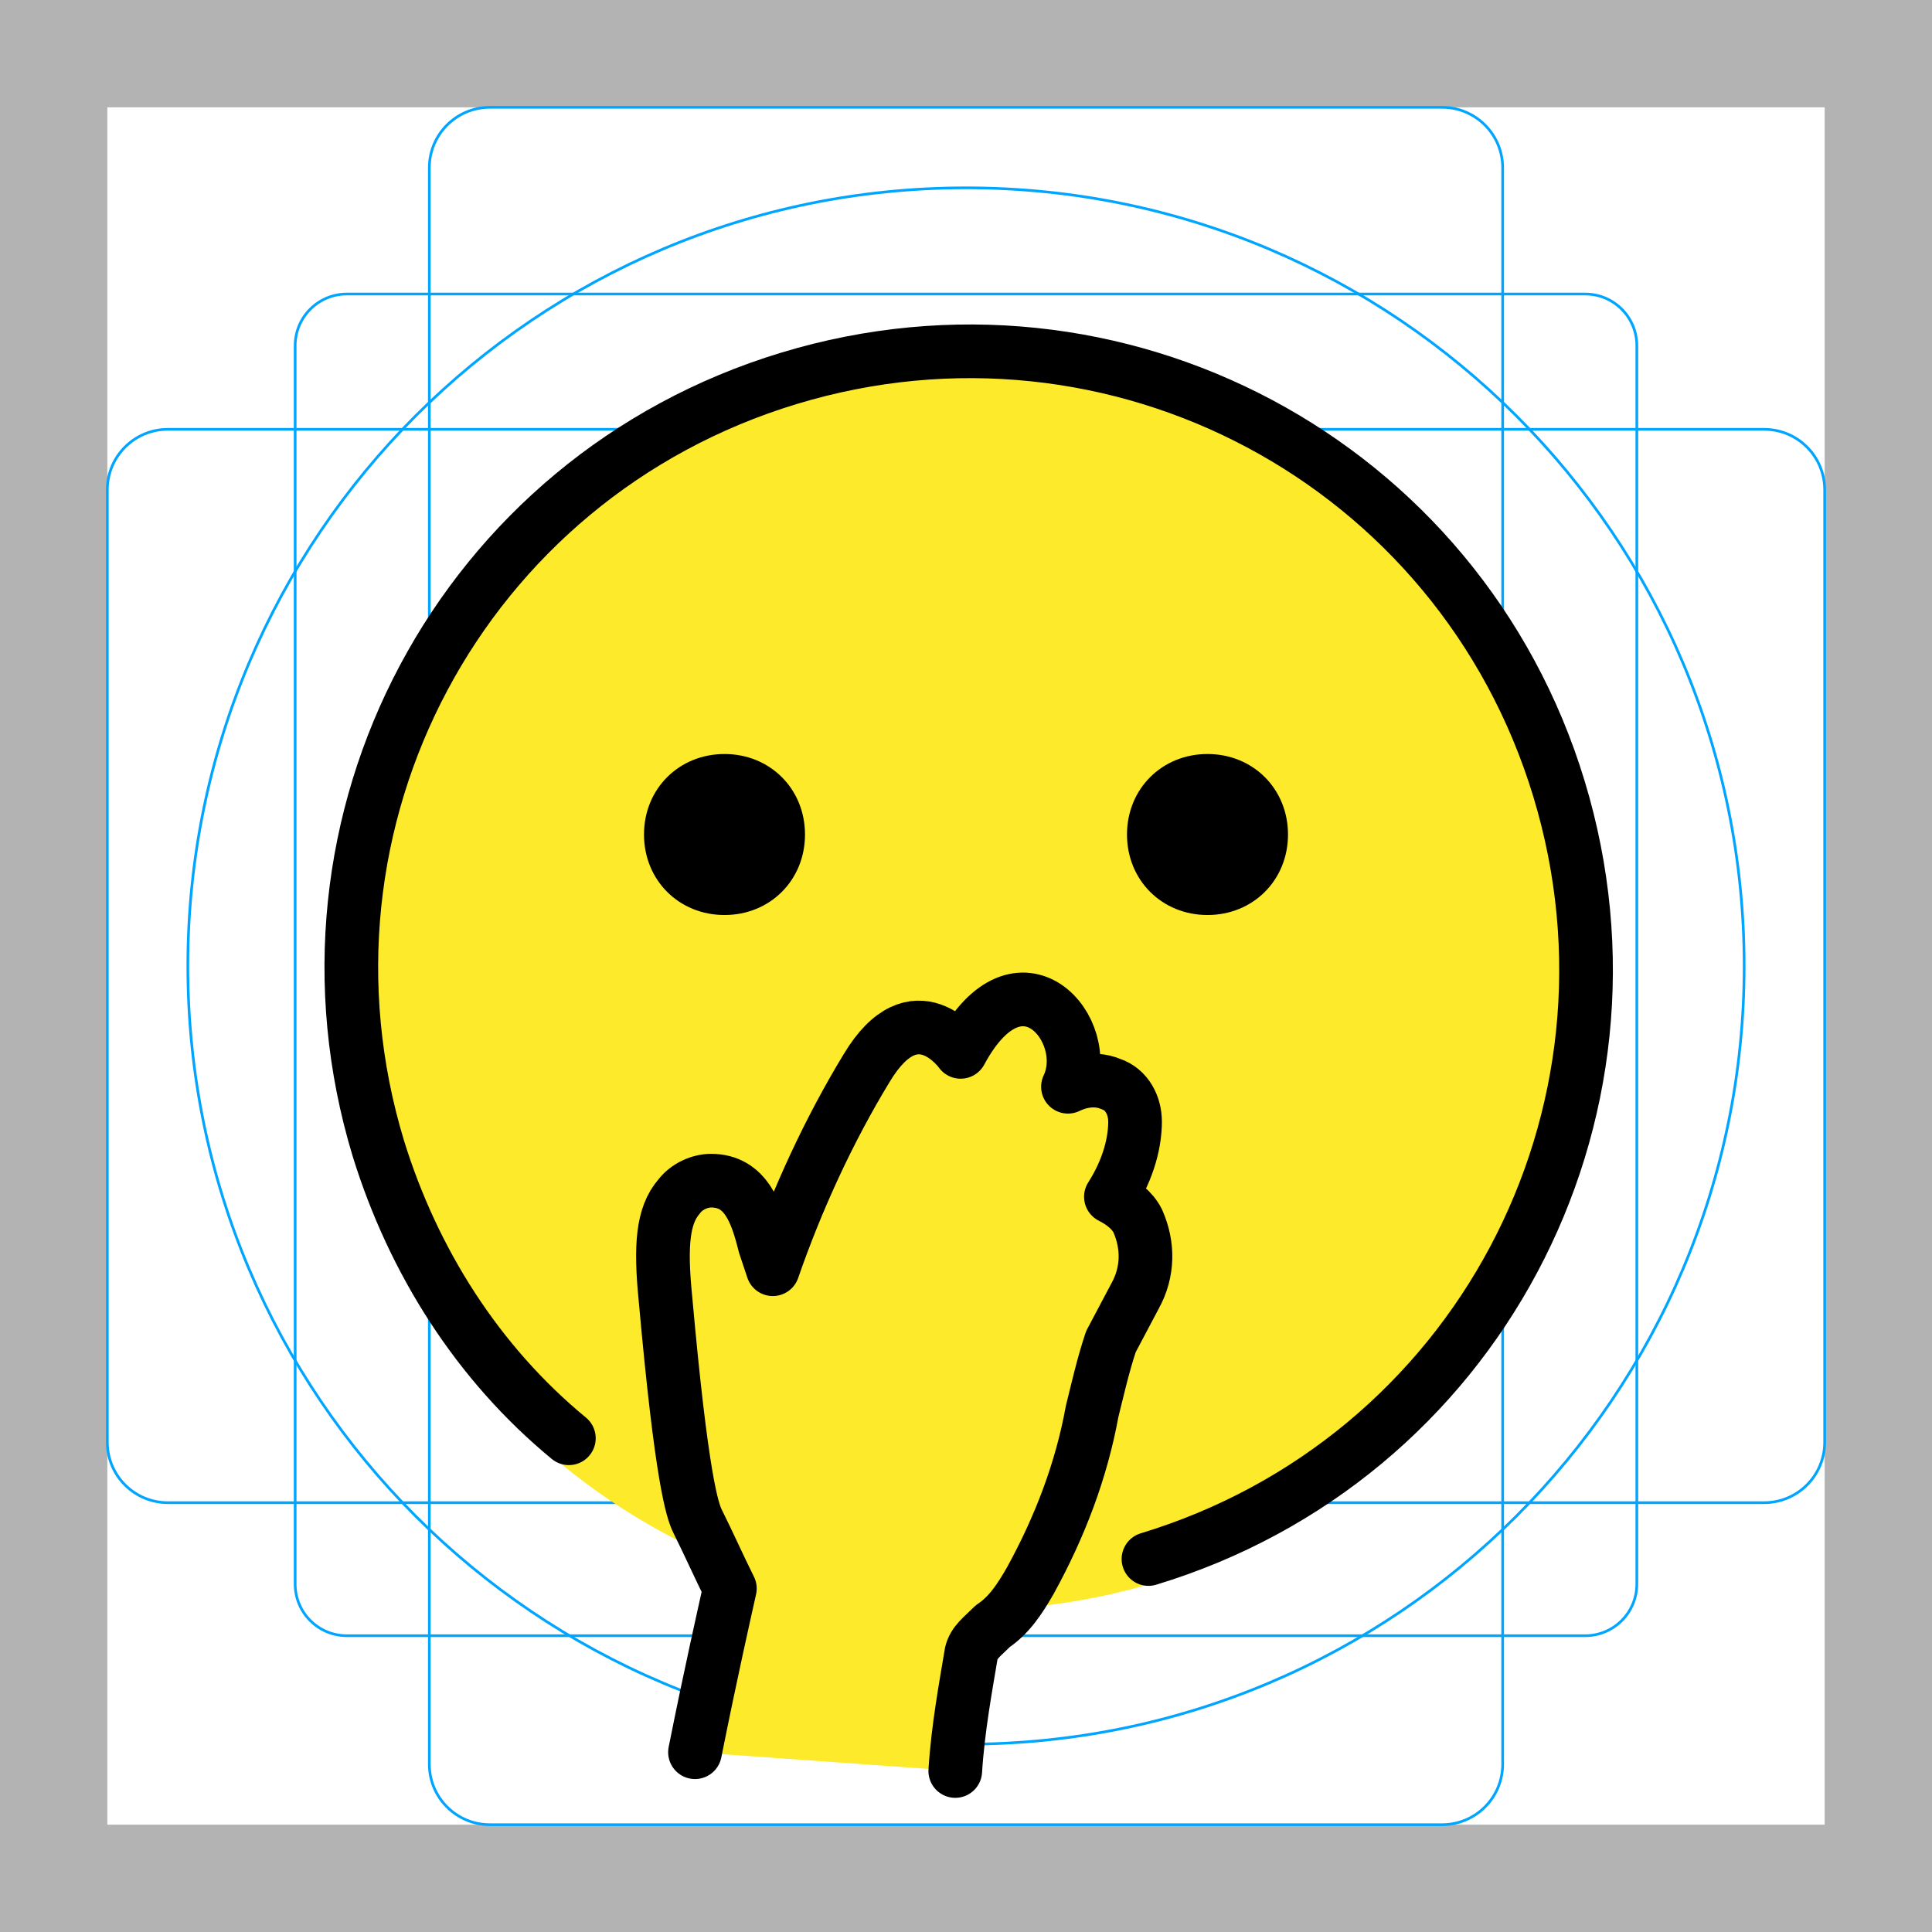
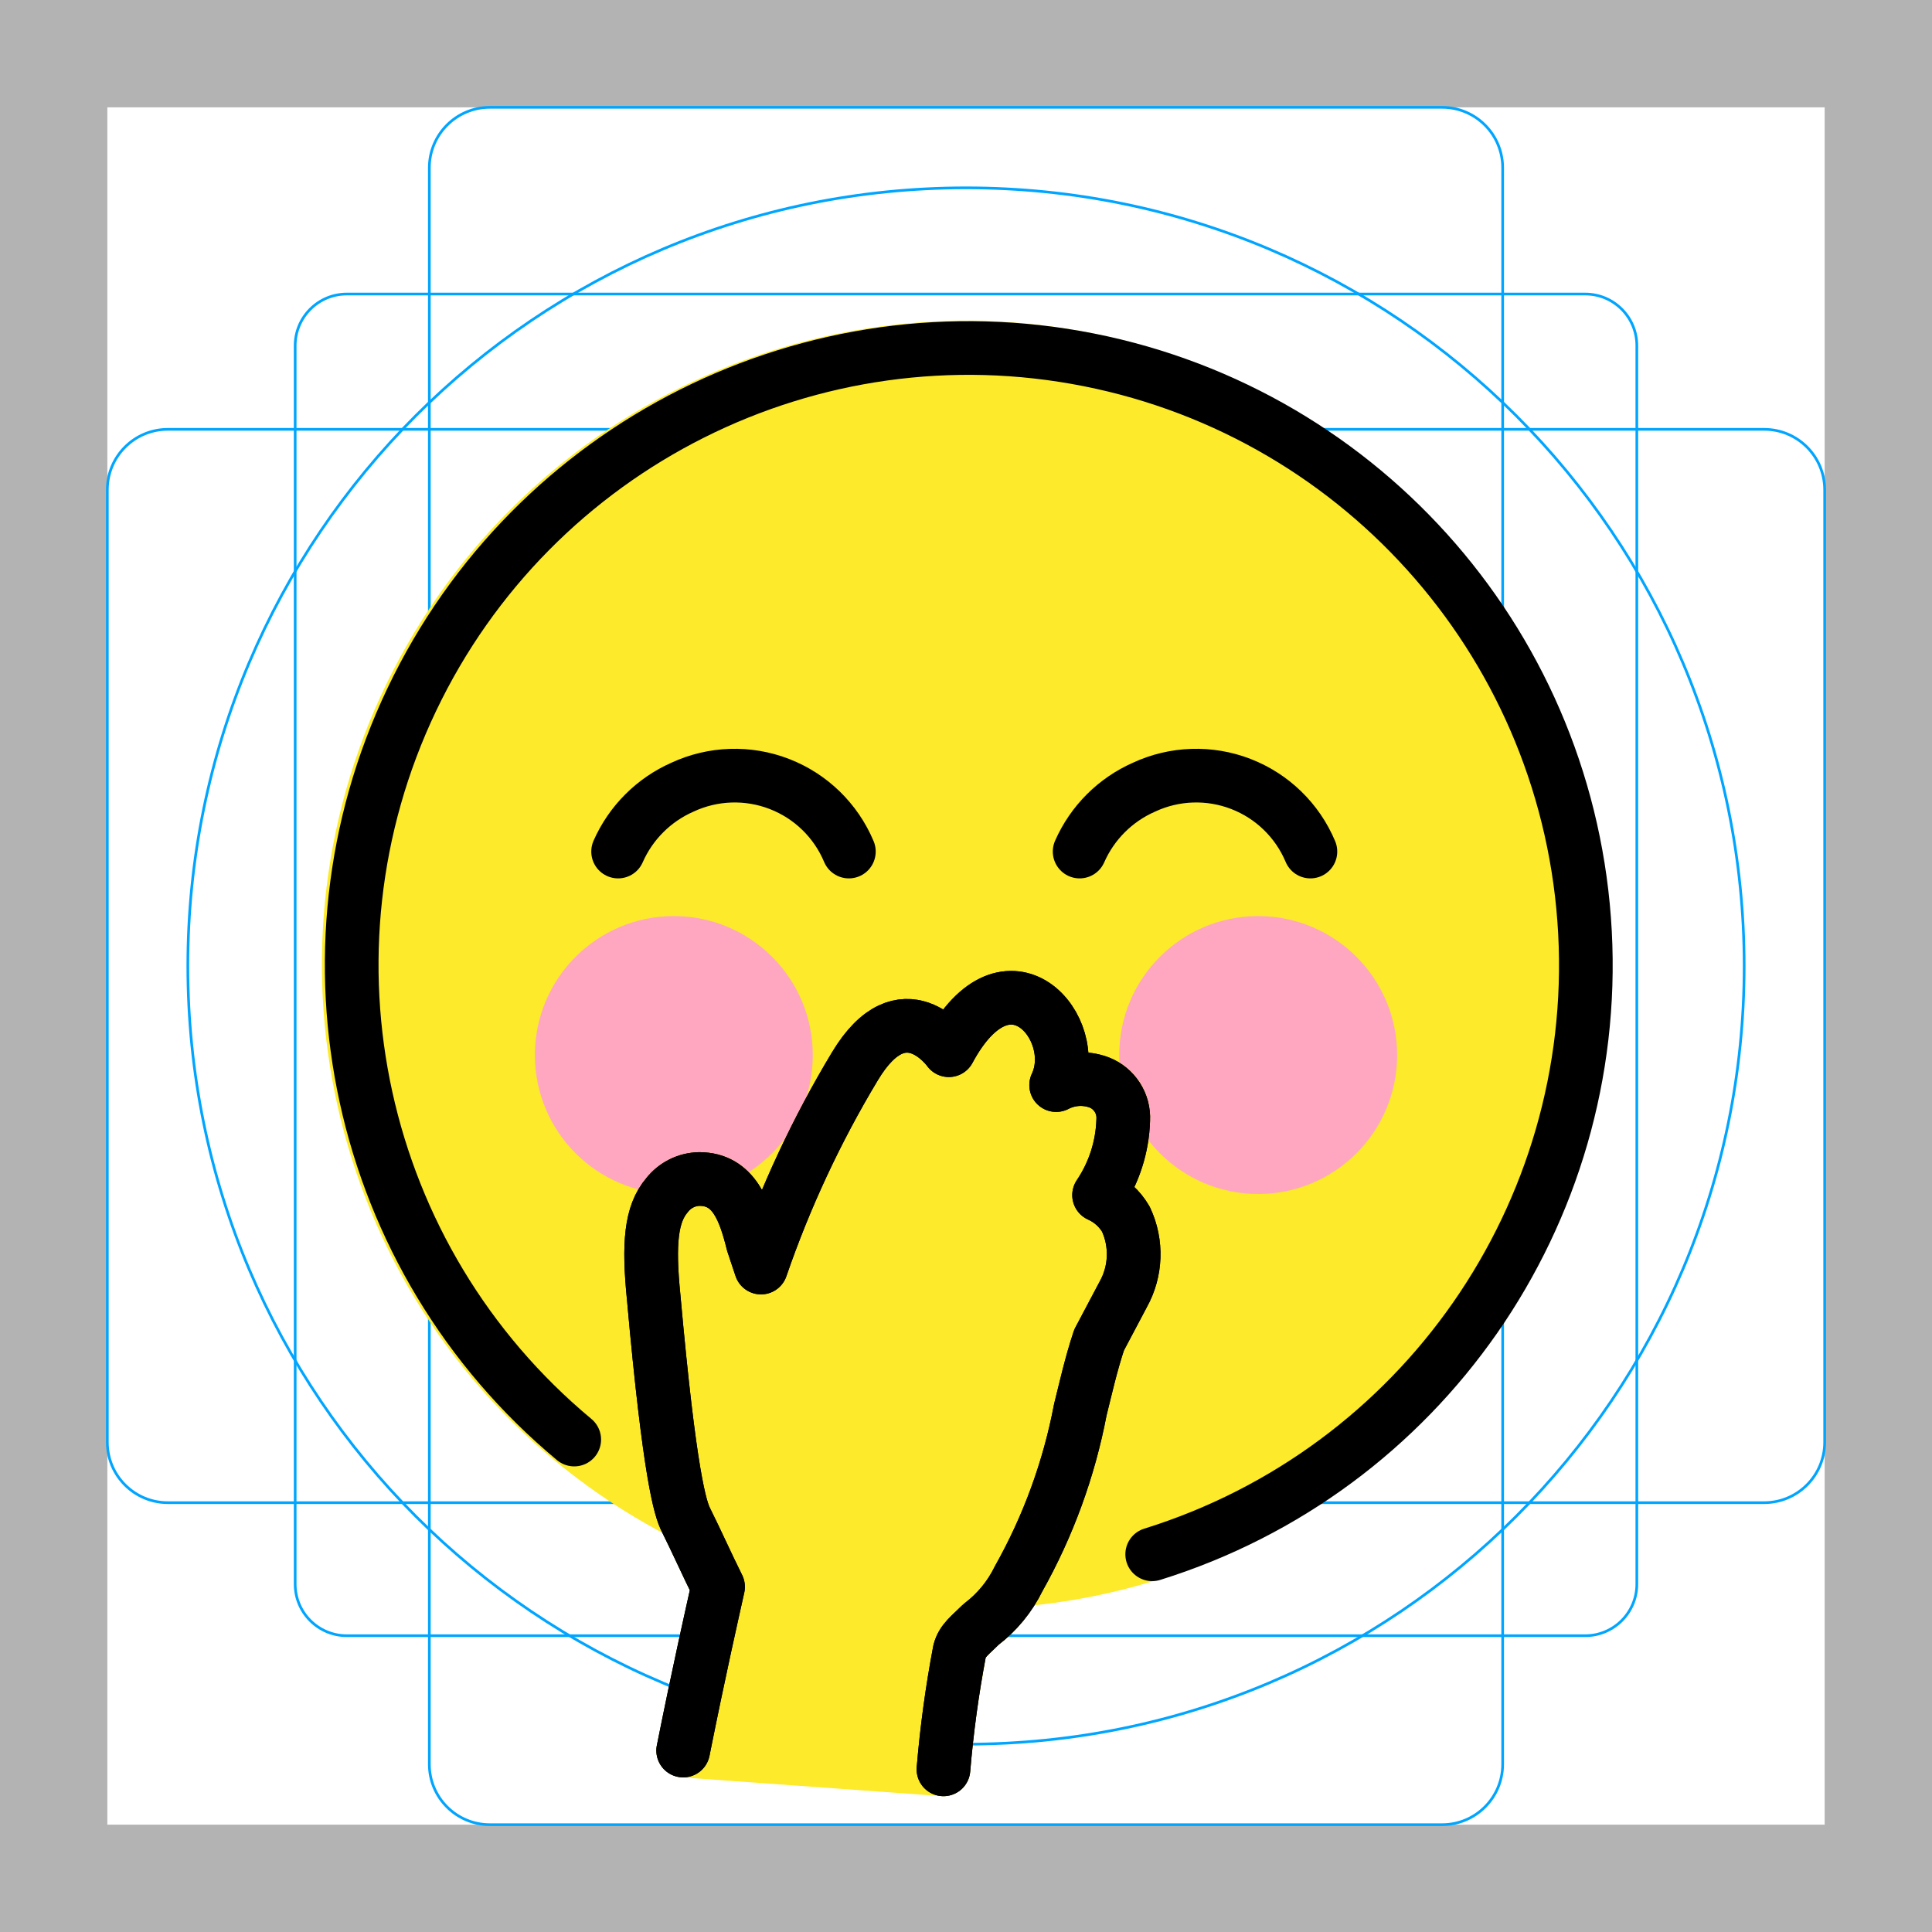
<svg xmlns="http://www.w3.org/2000/svg" id="emoji" viewBox="0 0 72 72">
  <g id="grid">
-     <path fill="#B3B3B3" d="M68,4v64H4V4H68 M72,0H0v72h72V0z" />
-     <path fill="none" stroke="#00A5FF" stroke-miterlimit="10" stroke-width="0.1" d="M12.923,10.958h46.154 c1.062,0,1.923,0.861,1.923,1.923l0,0v46.154c0,1.062-0.861,1.923-1.923,1.923H12.923 c-1.062,0-1.923-0.861-1.923-1.923l0,0V12.881C11,11.819,11.861,10.958,12.923,10.958L12.923,10.958z" />
-     <path fill="none" stroke="#00A5FF" stroke-miterlimit="10" stroke-width="0.1" d="M18.254,4h35.493C54.991,4,56,5.009,56,6.254 v59.493C56,66.991,54.991,68,53.746,68H18.254C17.009,68,16,66.991,16,65.746V6.254C16,5.009,17.009,4,18.254,4z" />
-     <path fill="none" stroke="#00A5FF" stroke-miterlimit="10" stroke-width="0.1" d="M68,18.254v35.493 C68,54.991,66.991,56,65.746,56H6.254C5.009,56,4,54.991,4,53.746V18.254C4,17.009,5.009,16,6.254,16h59.493 C66.991,16,68,17.009,68,18.254z" />
-     <circle cx="36" cy="36" r="29" fill="none" stroke="#00A5FF" stroke-miterlimit="10" stroke-width="0.1" />
+     <path d="M68,4V68H4V4H68m4-4H0V72H72V0Z" fill="#b3b3b3" />
+     <path d="M12.923,10.958H59.077A1.923,1.923,0,0,1,61,12.881V59.035a1.923,1.923,0,0,1-1.923,1.923H12.923A1.923,1.923,0,0,1,11,59.035V12.881A1.923,1.923,0,0,1,12.923,10.958Z" fill="none" stroke="#00a5ff" stroke-miterlimit="10" stroke-width="0.1" />
+     <rect x="16" y="4" width="40" height="64" rx="2.254" fill="none" stroke="#00a5ff" stroke-miterlimit="10" stroke-width="0.1" />
+     <rect x="16" y="4" width="40" height="64" rx="2.254" transform="translate(72) rotate(90)" fill="none" stroke="#00a5ff" stroke-miterlimit="10" stroke-width="0.1" />
+     <circle cx="36" cy="36" r="29" fill="none" stroke="#00a5ff" stroke-miterlimit="10" stroke-width="0.1" />
  </g>
  <g id="color">
-     <circle cx="36.1" cy="36.1" r="23" fill="none" stroke="#FCEA2B" stroke-miterlimit="10" stroke-width="1.8" />
-     <path fill="#fcea2b" d="M41.1,44.8c0.2-0.4,0.4-0.8,0.7-1.4c0.3-0.6,0.4-1.4,0.1-2c-0.6-1.2-1.6-0.8-1.6-0.8c0.2-0.4,0-0.4,0.3-0.8 c-0.7-3.4-4.5-1.5-4.1-0.4c0.2-0.9-1.5-2.4-3.4,0.1c-2.1,3.1-3,4.7-4.1,8.3c-0.5-0.9-0.8-1-1.2-2c-0.5-1.4-1.4-1.8-2.4-1.4 c-0.9,0.4-1.4,0.8-1.1,3.6c0.3,3,0.8,7.2,1.4,8.5c1.4,2.8,1.6,2.9,1.6,2.9l-1.4,5.9l9.8,0.7c0.1-1.4,0-2.8,0.4-4.2 c0.4-1.5,1.7-1.5,2.7-3.1c2.4-4,2.3-6.2,3.5-9.4c0.1-0.4,0.3-0.7,0.5-1.1c0.4-0.8,0.5-1.8,0.1-2.6C42.3,45.1,42,44.3,41.1,44.8z" />
-     <path fill="#FCEA2B" d="M37.2,59.5c12.1-0.7,21.5-10.7,21.5-22.8c0-12.7-10.2-23-22.9-23.1c-12.7,0-23.1,10.3-23.1,23 c0,9,5.2,17.1,13.3,20.9C29.6,58.9,33.4,59.6,37.2,59.5z" />
+     <path d="M36,59.959a24.034,24.034,0,0,1-15.34-5.541h0A24.001,24.001,0,1,1,36,59.959Z" fill="#fcea2b" />
+     <circle cx="25.112" cy="39.318" r="5.178" fill="#ffa7c0" />
+     <circle cx="46.888" cy="39.318" r="5.178" fill="#ffa7c0" />
+     <path d="M35.16,66.938c-.024,0-.048-.001-.072-.003l-9.7-.7a.999.999,0,0,1-.908-1.193c.536-2.68.993-4.723,1.228-5.777-.153-.314-.306-.639-.459-.964-.194-.413-.389-.826-.583-1.216-.208-.416-.642-1.283-1.302-8.657-.203-2.03-.151-3.504.737-4.54A2.51,2.51,0,0,1,26.06,42.938a2.556,2.556,0,0,1,2.339,1.409,39.274,39.274,0,0,1,2.607-5.129A3.434,3.434,0,0,1,33.71,37.231a2.562,2.562,0,0,1,1.443.392c1.242-1.572,2.658-1.674,3.668-1.163A3.391,3.391,0,0,1,40.55,39.217a2.606,2.606,0,0,1,.804.202A2.367,2.367,0,0,1,42.86,41.738a5.881,5.881,0,0,1-.59,2.491,2.634,2.634,0,0,1,.584.763,4.072,4.072,0,0,1-.12,3.732l-.851,1.607c-.215.657-.376,1.317-.532,1.957l-.121.492a21.708,21.708,0,0,1-2.394,6.539A5.849,5.849,0,0,1,37.2,61.312c-.067.066-.133.127-.193.185a2.225,2.225,0,0,0-.276.286l-.07.433a36.559,36.559,0,0,0-.502,3.785,1,1,0,0,1-.998.938Z" fill="#fcea2b" />
  </g>
-   <g id="hair" />
-   <g id="skin" />
-   <g id="skin-shadow" />
+   <g id="skin">
+     <path d="M25.46,65.238c.6-3,1.1-5.2,1.3-6.1-.4-.8-.8-1.7-1.2-2.5-.2-.4-.6-1.6-1.2-8.3-.2-2-.1-3.1.5-3.8a1.563,1.563,0,0,1,1.2-.6c1.3,0,1.7,1.2,2,2.4l.1.3.2.6a39.478,39.478,0,0,1,3.5-7.5c1.8-3,3.5-.6,3.5-.6,2.2-4.1,5-.8,4,1.3a1.981,1.981,0,0,1,1.6-.1,1.416,1.416,0,0,1,.9,1.4,5.285,5.285,0,0,1-.9,2.8,2.189,2.189,0,0,1,1,.9,3.078,3.078,0,0,1-.1,2.8l-.9,1.7c-.3.9-.5,1.8-.7,2.6a20.784,20.784,0,0,1-2.3,6.3,4.744,4.744,0,0,1-1.4,1.7c-.4.4-.7.6-.8,1a42.776,42.776,0,0,0-.6,4.4" fill="none" stroke="#000" stroke-linecap="round" stroke-linejoin="round" stroke-width="2" />
+   </g>
  <g id="line">
-     <path fill="none" stroke="#000000" stroke-linecap="round" stroke-linejoin="round" stroke-width="2" d="M25.9,65.3c0.6-3,1.1-5.2,1.3-6.1c-0.4-0.8-0.8-1.7-1.2-2.5c-0.2-0.4-0.6-1.6-1.2-8.3c-0.2-2-0.1-3.1,0.5-3.8 c0.3-0.4,0.8-0.6,1.2-0.6c1.3,0,1.7,1.2,2,2.4l0.1,0.3l0.2,0.6c0.9-2.6,2.1-5.2,3.5-7.5c1.8-3,3.5-0.6,3.5-0.6c2.2-4.1,5-0.8,4,1.3 c0.2-0.1,0.9-0.4,1.6-0.1c0.6,0.2,0.9,0.8,0.9,1.4c0,0.7-0.2,1.7-0.9,2.8c0.4,0.2,0.8,0.5,1,0.9c0.4,0.9,0.4,1.9-0.1,2.8L41.4,50 c-0.3,0.9-0.5,1.8-0.7,2.6c-0.4,2.2-1.2,4.3-2.3,6.3c-0.4,0.7-0.8,1.3-1.4,1.7c-0.4,0.4-0.7,0.6-0.8,1c-0.2,1.2-0.5,2.8-0.6,4.4" />
-     <path fill="none" stroke="#000000" stroke-linecap="round" stroke-linejoin="round" stroke-width="2" d="M42.8,58.1c12.2-3.7,19-16.5,15.3-28.7s-16.5-19-28.7-15.3s-19,16.5-15.3,28.7c1.3,4.2,3.7,8,7.1,10.8" />
-     <path d="M30,31.1c0,1.7-1.3,3-3,3s-3-1.3-3-3s1.3-3,3-3S30,29.4,30,31.1" />
-     <path d="M48,31.1c0,1.7-1.3,3-3,3s-3-1.3-3-3s1.3-3,3-3S48,29.4,48,31.1" />
+     <path d="M21.4,53.648A22.996,22.996,0,1,1,42.939,57.924" fill="none" stroke="#000" stroke-linecap="round" stroke-linejoin="round" stroke-width="2" />
+     <path d="M31.635,31.735a4.615,4.615,0,0,0-6.2-2.4,4.685,4.685,0,0,0-2.4,2.4" fill="none" stroke="#000" stroke-linecap="round" stroke-miterlimit="10" stroke-width="2" />
+     <path d="M48.835,31.735a4.615,4.615,0,0,0-6.2-2.4,4.685,4.685,0,0,0-2.4,2.4" fill="none" stroke="#000" stroke-linecap="round" stroke-miterlimit="10" stroke-width="2" />
+     <path d="M25.46,65.238c.6-3,1.1-5.2,1.3-6.1-.4-.8-.8-1.7-1.2-2.5-.2-.4-.6-1.6-1.2-8.3-.2-2-.1-3.1.5-3.8a1.563,1.563,0,0,1,1.2-.6c1.3,0,1.7,1.2,2,2.4l.1.3.2.6a39.478,39.478,0,0,1,3.5-7.5c1.8-3,3.5-.6,3.5-.6,2.2-4.1,5-.8,4,1.3a1.981,1.981,0,0,1,1.6-.1,1.416,1.416,0,0,1,.9,1.4,5.285,5.285,0,0,1-.9,2.8,2.189,2.189,0,0,1,1,.9,3.078,3.078,0,0,1-.1,2.8l-.9,1.7c-.3.9-.5,1.8-.7,2.6a20.784,20.784,0,0,1-2.3,6.3,4.744,4.744,0,0,1-1.4,1.7c-.4.4-.7.6-.8,1a42.776,42.776,0,0,0-.6,4.4" fill="none" stroke="#000" stroke-linecap="round" stroke-linejoin="round" stroke-width="2" />
  </g>
</svg>
